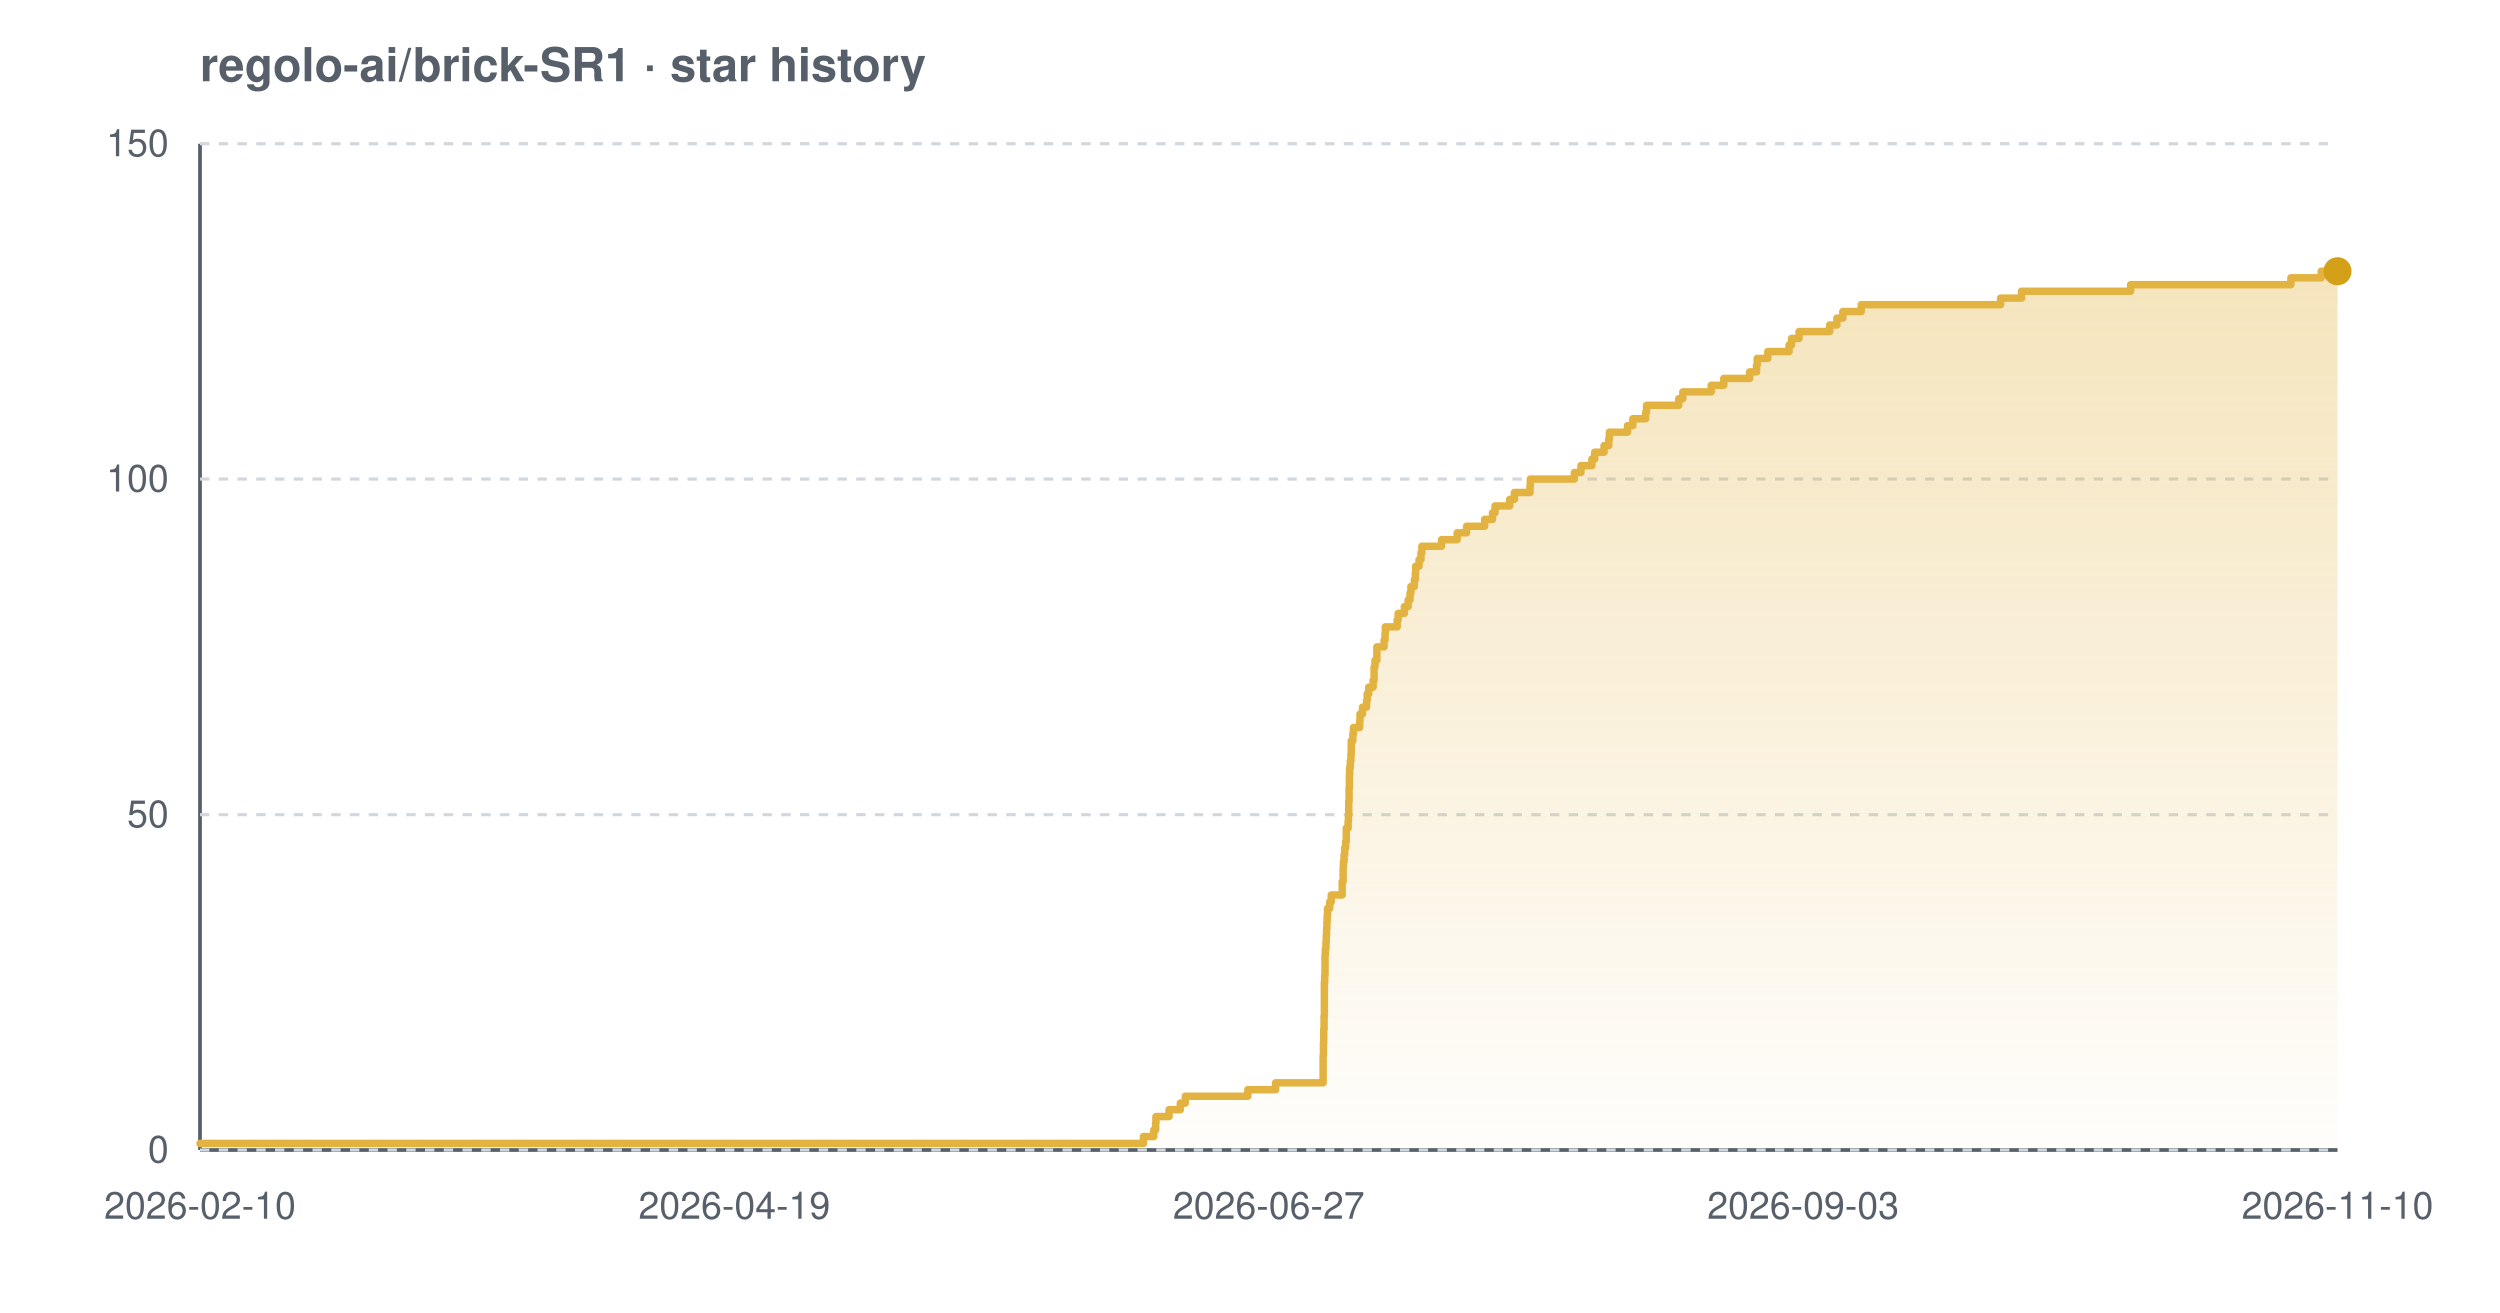
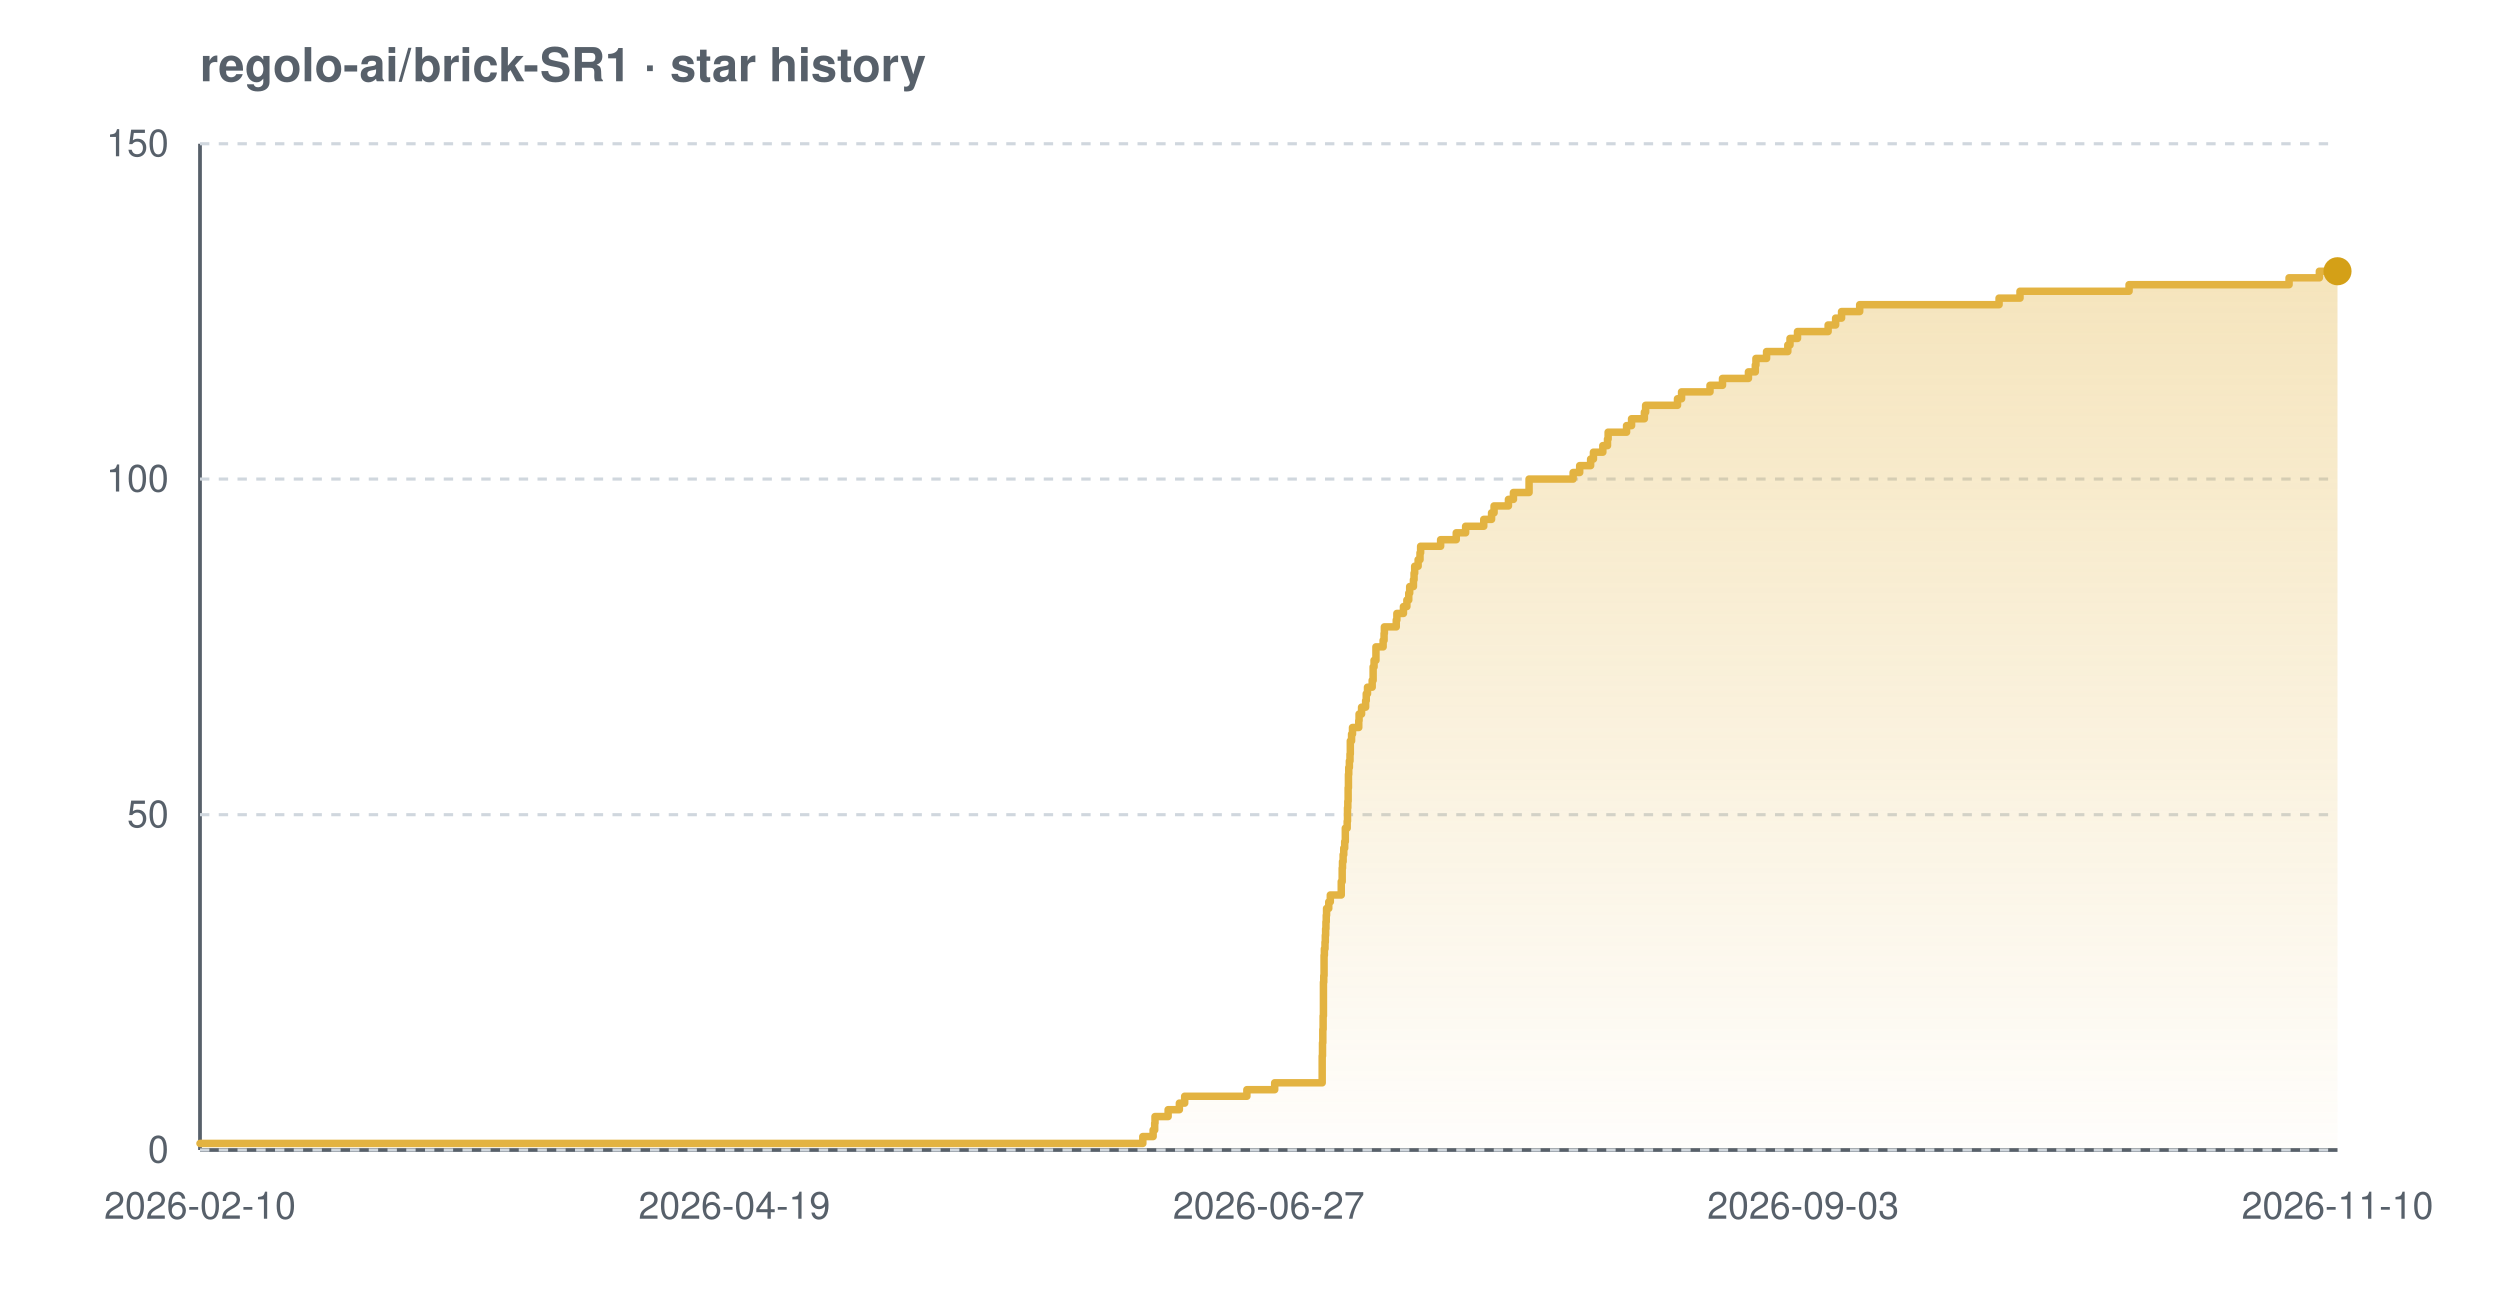
<svg xmlns="http://www.w3.org/2000/svg" width="800" height="420" viewBox="0 0 800 420" font-family="-apple-system,BlinkMacSystemFont,'Segoe UI',Helvetica,Arial,sans-serif" role="img" aria-label="Star history chart for regolo-ai/brick-SR1">
  <defs>
    <linearGradient id="grad-light" x1="0" y1="0" x2="0" y2="1">
      <stop offset="0%" stop-color="#e3b341" stop-opacity="0.35" />
      <stop offset="100%" stop-color="#e3b341" stop-opacity="0.02" />
    </linearGradient>
  </defs>
  <text x="64" y="26" font-size="15" font-weight="600" fill="#57606a">regolo-ai/brick-SR1 · star history</text>
  <line x1="64" y1="368" x2="748" y2="368" stroke="#57606a" stroke-width="1.2" />
  <line x1="64" y1="46" x2="64" y2="368" stroke="#57606a" stroke-width="1.2" />
  <line x1="64" y1="368.0" x2="748" y2="368.0" stroke="#d0d7de" stroke-width="1" stroke-dasharray="3 3" />
  <line x1="64" y1="260.7" x2="748" y2="260.7" stroke="#d0d7de" stroke-width="1" stroke-dasharray="3 3" />
  <line x1="64" y1="153.3" x2="748" y2="153.3" stroke="#d0d7de" stroke-width="1" stroke-dasharray="3 3" />
  <line x1="64" y1="46.0" x2="748" y2="46.0" stroke="#d0d7de" stroke-width="1" stroke-dasharray="3 3" />
-   <path d="M 64.0 365.9 L 365.9 365.9 L 365.9 363.7 L 369.2 363.7 L 369.2 361.6 L 369.8 361.6 L 369.8 359.4 L 369.9 359.4 L 369.9 357.3 L 374.1 357.3 L 374.1 355.1 L 377.7 355.1 L 377.7 353.0 L 379.3 353.0 L 379.3 350.8 L 399.3 350.8 L 399.3 348.7 L 408.2 348.7 L 408.2 346.5 L 423.4 346.5 L 423.4 344.4 L 423.4 344.4 L 423.4 342.2 L 423.4 342.2 L 423.4 340.1 L 423.4 340.1 L 423.4 337.9 L 423.5 337.9 L 423.5 335.8 L 423.5 335.8 L 423.5 333.7 L 423.6 333.7 L 423.6 331.5 L 423.6 331.5 L 423.6 329.4 L 423.7 329.4 L 423.7 327.2 L 423.7 327.2 L 423.7 325.1 L 423.8 325.1 L 423.8 322.9 L 423.8 322.9 L 423.8 320.8 L 423.8 320.8 L 423.8 318.6 L 423.8 318.6 L 423.8 316.5 L 423.8 316.5 L 423.8 314.3 L 423.9 314.3 L 423.9 312.2 L 424.0 312.2 L 424.0 310.0 L 424.0 310.0 L 424.0 307.9 L 424.0 307.9 L 424.0 305.7 L 424.1 305.7 L 424.1 303.6 L 424.3 303.6 L 424.3 301.5 L 424.4 301.5 L 424.4 299.3 L 424.5 299.3 L 424.5 297.2 L 424.6 297.2 L 424.6 295.0 L 424.7 295.0 L 424.7 292.9 L 424.8 292.9 L 424.8 290.7 L 425.5 290.7 L 425.5 288.6 L 426.0 288.6 L 426.0 286.4 L 429.5 286.4 L 429.5 284.3 L 429.5 284.3 L 429.5 282.1 L 429.8 282.1 L 429.8 280.0 L 429.8 280.0 L 429.8 277.8 L 429.9 277.8 L 429.9 275.7 L 430.1 275.7 L 430.1 273.5 L 430.3 273.5 L 430.3 271.4 L 430.6 271.4 L 430.6 269.3 L 430.8 269.3 L 430.8 267.1 L 430.8 267.1 L 430.8 265.0 L 431.4 265.0 L 431.4 262.8 L 431.5 262.8 L 431.5 260.7 L 431.6 260.7 L 431.6 258.5 L 431.6 258.5 L 431.6 256.4 L 431.7 256.4 L 431.7 254.2 L 431.7 254.2 L 431.7 252.1 L 431.8 252.1 L 431.8 249.9 L 431.8 249.9 L 431.8 247.8 L 431.9 247.8 L 431.9 245.6 L 432.1 245.6 L 432.1 243.5 L 432.3 243.5 L 432.3 241.3 L 432.4 241.3 L 432.4 239.2 L 432.4 239.2 L 432.4 237.1 L 432.9 237.1 L 432.9 234.9 L 433.1 234.9 L 433.1 232.8 L 435.1 232.8 L 435.1 230.6 L 435.2 230.6 L 435.2 228.5 L 436.0 228.5 L 436.0 226.3 L 437.3 226.3 L 437.3 224.2 L 437.5 224.2 L 437.5 222.0 L 438.0 222.0 L 438.0 219.9 L 439.4 219.9 L 439.4 217.7 L 439.7 217.7 L 439.7 215.6 L 439.7 215.6 L 439.7 213.4 L 440.0 213.4 L 440.0 211.3 L 440.6 211.3 L 440.6 209.1 L 440.6 209.1 L 440.6 207.0 L 442.9 207.0 L 442.9 204.9 L 443.2 204.9 L 443.2 202.7 L 443.3 202.7 L 443.3 200.6 L 447.1 200.6 L 447.1 198.4 L 447.4 198.4 L 447.4 196.3 L 449.4 196.3 L 449.4 194.1 L 450.6 194.1 L 450.6 192.0 L 451.2 192.0 L 451.2 189.8 L 451.5 189.8 L 451.5 187.7 L 452.6 187.7 L 452.6 185.5 L 452.9 185.5 L 452.9 183.4 L 453.0 183.4 L 453.0 181.2 L 454.1 181.2 L 454.1 179.1 L 454.7 179.1 L 454.7 176.9 L 455.0 176.9 L 455.0 174.8 L 461.3 174.8 L 461.3 172.7 L 466.3 172.7 L 466.3 170.5 L 469.3 170.5 L 469.3 168.4 L 475.1 168.4 L 475.1 166.2 L 477.6 166.2 L 477.6 164.1 L 478.4 164.1 L 478.4 161.9 L 483.1 161.9 L 483.1 159.8 L 484.6 159.8 L 484.6 157.6 L 489.6 157.6 L 489.6 155.5 L 489.7 155.5 L 489.7 153.3 L 503.8 153.3 L 503.8 151.2 L 505.9 151.2 L 505.9 149.0 L 509.4 149.0 L 509.4 146.9 L 510.3 146.9 L 510.3 144.7 L 513.3 144.7 L 513.3 142.6 L 514.8 142.6 L 514.8 140.5 L 515.0 140.5 L 515.0 138.3 L 520.8 138.3 L 520.8 136.2 L 522.5 136.2 L 522.5 134.0 L 526.6 134.0 L 526.6 131.9 L 526.9 131.9 L 526.9 129.7 L 537.2 129.7 L 537.2 127.6 L 538.5 127.6 L 538.5 125.4 L 547.6 125.4 L 547.6 123.3 L 551.6 123.3 L 551.6 121.1 L 559.9 121.1 L 559.9 119.0 L 562.1 119.0 L 562.1 116.8 L 562.3 116.8 L 562.3 114.7 L 565.7 114.7 L 565.7 112.5 L 572.5 112.5 L 572.5 110.4 L 573.3 110.4 L 573.3 108.3 L 575.7 108.3 L 575.7 106.1 L 585.5 106.1 L 585.5 104.0 L 587.8 104.0 L 587.8 101.8 L 589.7 101.8 L 589.7 99.7 L 595.6 99.7 L 595.6 97.5 L 640.2 97.5 L 640.2 95.4 L 646.9 95.4 L 646.9 93.2 L 681.8 93.2 L 681.8 91.1 L 733.1 91.1 L 733.1 88.9 L 742.8 88.9 L 742.8 86.8 L 748.0 86.8 L 748.0 86.8 L 748.0 368.0 L 64.0 368.0 Z" fill="url(#grad-light)" />
-   <path d="M 64.0 365.9 L 365.9 365.9 L 365.9 363.7 L 369.2 363.7 L 369.2 361.6 L 369.8 361.6 L 369.8 359.4 L 369.9 359.4 L 369.9 357.3 L 374.1 357.3 L 374.1 355.1 L 377.7 355.1 L 377.7 353.0 L 379.3 353.0 L 379.3 350.8 L 399.3 350.8 L 399.3 348.7 L 408.2 348.7 L 408.2 346.5 L 423.4 346.5 L 423.4 344.4 L 423.4 344.4 L 423.4 342.2 L 423.4 342.2 L 423.4 340.1 L 423.4 340.1 L 423.4 337.9 L 423.5 337.9 L 423.5 335.8 L 423.5 335.8 L 423.5 333.7 L 423.6 333.7 L 423.6 331.5 L 423.6 331.5 L 423.6 329.4 L 423.7 329.4 L 423.7 327.2 L 423.7 327.2 L 423.7 325.1 L 423.8 325.1 L 423.8 322.9 L 423.8 322.9 L 423.8 320.8 L 423.8 320.8 L 423.8 318.6 L 423.8 318.6 L 423.8 316.5 L 423.8 316.5 L 423.8 314.3 L 423.9 314.3 L 423.9 312.2 L 424.0 312.2 L 424.0 310.0 L 424.0 310.0 L 424.0 307.9 L 424.0 307.9 L 424.0 305.7 L 424.1 305.7 L 424.1 303.6 L 424.3 303.6 L 424.3 301.5 L 424.4 301.5 L 424.4 299.3 L 424.5 299.3 L 424.5 297.2 L 424.6 297.2 L 424.6 295.0 L 424.7 295.0 L 424.7 292.9 L 424.8 292.9 L 424.8 290.7 L 425.5 290.7 L 425.5 288.6 L 426.0 288.6 L 426.0 286.4 L 429.5 286.4 L 429.5 284.3 L 429.5 284.3 L 429.5 282.1 L 429.8 282.1 L 429.8 280.0 L 429.8 280.0 L 429.8 277.8 L 429.9 277.8 L 429.9 275.7 L 430.1 275.7 L 430.1 273.5 L 430.3 273.5 L 430.3 271.4 L 430.6 271.4 L 430.6 269.3 L 430.8 269.3 L 430.8 267.1 L 430.8 267.1 L 430.8 265.0 L 431.4 265.0 L 431.4 262.8 L 431.5 262.8 L 431.5 260.7 L 431.6 260.7 L 431.6 258.5 L 431.6 258.5 L 431.6 256.4 L 431.7 256.4 L 431.7 254.2 L 431.7 254.2 L 431.7 252.1 L 431.8 252.1 L 431.8 249.9 L 431.8 249.9 L 431.8 247.8 L 431.9 247.8 L 431.9 245.6 L 432.1 245.6 L 432.1 243.5 L 432.3 243.5 L 432.3 241.3 L 432.4 241.3 L 432.4 239.2 L 432.4 239.2 L 432.4 237.1 L 432.9 237.1 L 432.9 234.9 L 433.1 234.9 L 433.1 232.8 L 435.1 232.8 L 435.1 230.6 L 435.2 230.6 L 435.2 228.5 L 436.0 228.5 L 436.0 226.3 L 437.3 226.3 L 437.3 224.2 L 437.5 224.2 L 437.5 222.0 L 438.0 222.0 L 438.0 219.9 L 439.4 219.9 L 439.4 217.7 L 439.7 217.7 L 439.7 215.6 L 439.7 215.6 L 439.7 213.4 L 440.0 213.4 L 440.0 211.3 L 440.6 211.3 L 440.6 209.1 L 440.6 209.1 L 440.6 207.0 L 442.9 207.0 L 442.9 204.9 L 443.2 204.9 L 443.2 202.7 L 443.3 202.7 L 443.3 200.6 L 447.1 200.6 L 447.1 198.4 L 447.4 198.4 L 447.4 196.3 L 449.4 196.3 L 449.4 194.1 L 450.6 194.1 L 450.6 192.0 L 451.2 192.0 L 451.2 189.8 L 451.5 189.8 L 451.5 187.7 L 452.6 187.7 L 452.6 185.5 L 452.9 185.5 L 452.9 183.4 L 453.0 183.4 L 453.0 181.2 L 454.1 181.2 L 454.1 179.1 L 454.7 179.1 L 454.7 176.9 L 455.0 176.9 L 455.0 174.8 L 461.3 174.8 L 461.3 172.7 L 466.3 172.7 L 466.3 170.5 L 469.3 170.5 L 469.3 168.4 L 475.1 168.4 L 475.1 166.2 L 477.6 166.2 L 477.6 164.1 L 478.4 164.1 L 478.4 161.9 L 483.1 161.9 L 483.1 159.8 L 484.6 159.8 L 484.6 157.6 L 489.6 157.6 L 489.6 155.5 L 489.7 155.5 L 489.7 153.3 L 503.8 153.3 L 503.8 151.2 L 505.9 151.2 L 505.9 149.0 L 509.4 149.0 L 509.4 146.9 L 510.3 146.9 L 510.3 144.7 L 513.3 144.7 L 513.3 142.6 L 514.8 142.6 L 514.8 140.5 L 515.0 140.5 L 515.0 138.3 L 520.8 138.3 L 520.8 136.2 L 522.5 136.2 L 522.5 134.0 L 526.6 134.0 L 526.6 131.9 L 526.9 131.9 L 526.9 129.7 L 537.2 129.7 L 537.2 127.6 L 538.5 127.6 L 538.5 125.4 L 547.6 125.4 L 547.6 123.3 L 551.6 123.3 L 551.6 121.1 L 559.9 121.1 L 559.9 119.0 L 562.1 119.0 L 562.1 116.8 L 562.3 116.8 L 562.3 114.7 L 565.7 114.7 L 565.7 112.5 L 572.5 112.5 L 572.5 110.4 L 573.3 110.4 L 573.3 108.3 L 575.7 108.3 L 575.7 106.1 L 585.5 106.1 L 585.5 104.0 L 587.8 104.0 L 587.8 101.8 L 589.7 101.8 L 589.7 99.7 L 595.6 99.7 L 595.6 97.5 L 640.2 97.5 L 640.2 95.4 L 646.9 95.4 L 646.9 93.2 L 681.8 93.2 L 681.8 91.1 L 733.1 91.1 L 733.1 88.9 L 742.8 88.9 L 742.8 86.8 L 748.0 86.8 L 748.0 86.8" fill="none" stroke="#e3b341" stroke-width="2.4" stroke-linejoin="round" stroke-linecap="round" />
+   <path d="M 64.0 365.9 L 365.7 365.9 L 365.7 363.7 L 369.0 363.7 L 369.0 361.6 L 369.5 361.6 L 369.5 359.4 L 369.6 359.4 L 369.6 357.3 L 373.8 357.3 L 373.8 355.1 L 377.4 355.1 L 377.4 353.0 L 379.1 353.0 L 379.1 350.8 L 399.0 350.8 L 399.0 348.7 L 407.9 348.7 L 407.9 346.5 L 423.1 346.5 L 423.1 344.4 L 423.1 344.4 L 423.1 342.2 L 423.1 342.2 L 423.1 340.1 L 423.1 340.1 L 423.1 337.9 L 423.2 337.9 L 423.2 335.8 L 423.2 335.8 L 423.2 333.7 L 423.3 333.7 L 423.3 331.5 L 423.3 331.5 L 423.3 329.4 L 423.4 329.4 L 423.4 327.2 L 423.4 327.2 L 423.4 325.1 L 423.5 325.1 L 423.5 322.9 L 423.5 322.9 L 423.5 320.8 L 423.5 320.8 L 423.5 318.6 L 423.5 318.6 L 423.5 316.5 L 423.5 316.5 L 423.5 314.3 L 423.6 314.3 L 423.6 312.2 L 423.7 312.2 L 423.7 310.0 L 423.7 310.0 L 423.7 307.9 L 423.7 307.9 L 423.7 305.7 L 423.8 305.7 L 423.8 303.6 L 424.0 303.6 L 424.0 301.5 L 424.1 301.5 L 424.1 299.3 L 424.2 299.3 L 424.2 297.2 L 424.3 297.2 L 424.3 295.0 L 424.4 295.0 L 424.4 292.9 L 424.5 292.9 L 424.5 290.7 L 425.2 290.7 L 425.2 288.6 L 425.7 288.6 L 425.7 286.4 L 429.2 286.4 L 429.2 284.3 L 429.2 284.3 L 429.2 282.1 L 429.5 282.1 L 429.5 280.0 L 429.5 280.0 L 429.5 277.8 L 429.6 277.8 L 429.6 275.7 L 429.8 275.7 L 429.8 273.5 L 430.0 273.5 L 430.0 271.4 L 430.3 271.4 L 430.3 269.3 L 430.5 269.3 L 430.5 267.1 L 430.5 267.1 L 430.5 265.0 L 431.1 265.0 L 431.1 262.8 L 431.2 262.8 L 431.2 260.7 L 431.2 260.7 L 431.2 258.5 L 431.3 258.5 L 431.3 256.4 L 431.4 256.4 L 431.4 254.2 L 431.4 254.2 L 431.4 252.1 L 431.5 252.1 L 431.5 249.9 L 431.5 249.9 L 431.5 247.8 L 431.6 247.8 L 431.6 245.6 L 431.8 245.6 L 431.8 243.5 L 432.0 243.5 L 432.0 241.3 L 432.1 241.3 L 432.1 239.2 L 432.1 239.2 L 432.1 237.1 L 432.5 237.1 L 432.5 234.9 L 432.8 234.9 L 432.8 232.8 L 434.8 232.8 L 434.8 230.6 L 434.9 230.6 L 434.9 228.5 L 435.7 228.5 L 435.7 226.3 L 437.0 226.3 L 437.0 224.2 L 437.2 224.2 L 437.2 222.0 L 437.6 222.0 L 437.6 219.9 L 439.1 219.9 L 439.1 217.7 L 439.4 217.7 L 439.4 215.6 L 439.4 215.6 L 439.4 213.4 L 439.7 213.4 L 439.7 211.3 L 440.3 211.3 L 440.3 209.1 L 440.3 209.1 L 440.3 207.0 L 442.6 207.0 L 442.6 204.9 L 442.9 204.9 L 442.9 202.7 L 443.0 202.7 L 443.0 200.6 L 446.8 200.6 L 446.8 198.4 L 447.0 198.4 L 447.0 196.3 L 449.1 196.3 L 449.1 194.1 L 450.2 194.1 L 450.2 192.0 L 450.8 192.0 L 450.8 189.8 L 451.1 189.8 L 451.1 187.7 L 452.3 187.7 L 452.3 185.5 L 452.5 185.5 L 452.5 183.4 L 452.7 183.4 L 452.7 181.2 L 453.8 181.2 L 453.8 179.1 L 454.4 179.1 L 454.4 176.9 L 454.6 176.9 L 454.6 174.8 L 461.0 174.8 L 461.0 172.7 L 466.0 172.7 L 466.0 170.5 L 469.0 170.5 L 469.0 168.4 L 474.8 168.4 L 474.8 166.2 L 477.3 166.2 L 477.3 164.1 L 478.1 164.1 L 478.1 161.9 L 482.7 161.9 L 482.7 159.8 L 484.3 159.8 L 484.3 157.6 L 489.3 157.6 L 489.3 155.5 L 489.3 155.5 L 489.3 153.3 L 503.4 153.3 L 503.4 151.2 L 505.5 151.2 L 505.5 149.0 L 509.0 149.0 L 509.0 146.9 L 509.9 146.9 L 509.9 144.7 L 512.9 144.7 L 512.9 142.6 L 514.4 142.6 L 514.4 140.5 L 514.6 140.5 L 514.6 138.3 L 520.5 138.3 L 520.5 136.2 L 522.1 136.2 L 522.1 134.0 L 526.2 134.0 L 526.2 131.9 L 526.6 131.9 L 526.6 129.7 L 536.8 129.7 L 536.8 127.6 L 538.1 127.6 L 538.1 125.4 L 547.2 125.4 L 547.2 123.3 L 551.2 123.3 L 551.2 121.1 L 559.5 121.1 L 559.5 119.0 L 561.7 119.0 L 561.7 116.8 L 561.9 116.8 L 561.9 114.7 L 565.3 114.7 L 565.3 112.5 L 572.1 112.5 L 572.1 110.4 L 572.8 110.4 L 572.8 108.3 L 575.2 108.3 L 575.2 106.1 L 585.0 106.1 L 585.0 104.0 L 587.4 104.0 L 587.4 101.8 L 589.3 101.8 L 589.3 99.7 L 595.1 99.7 L 595.1 97.5 L 639.7 97.5 L 639.7 95.4 L 646.4 95.4 L 646.4 93.2 L 681.3 93.2 L 681.3 91.1 L 732.5 91.1 L 732.5 88.9 L 742.2 88.9 L 742.2 86.8 L 748.0 86.8 L 748.0 86.8 L 748.0 368.0 L 64.0 368.0 Z" fill="url(#grad-light)" />
+   <path d="M 64.0 365.9 L 365.7 365.9 L 365.7 363.7 L 369.0 363.7 L 369.0 361.6 L 369.5 361.6 L 369.5 359.4 L 369.6 359.4 L 369.6 357.3 L 373.8 357.3 L 373.8 355.1 L 377.4 355.1 L 377.4 353.0 L 379.1 353.0 L 379.1 350.8 L 399.0 350.8 L 399.0 348.7 L 407.9 348.7 L 407.9 346.5 L 423.1 346.5 L 423.1 344.4 L 423.1 344.4 L 423.1 342.2 L 423.1 342.2 L 423.1 340.1 L 423.1 340.1 L 423.1 337.9 L 423.2 337.9 L 423.2 335.8 L 423.2 335.8 L 423.2 333.7 L 423.3 333.7 L 423.3 331.5 L 423.3 331.5 L 423.3 329.4 L 423.4 329.4 L 423.4 327.2 L 423.4 327.2 L 423.4 325.1 L 423.5 325.1 L 423.5 322.9 L 423.5 322.9 L 423.5 320.8 L 423.5 320.8 L 423.5 318.6 L 423.5 318.6 L 423.5 316.5 L 423.5 316.5 L 423.5 314.3 L 423.6 314.3 L 423.6 312.2 L 423.7 312.2 L 423.7 310.0 L 423.7 310.0 L 423.7 307.9 L 423.7 307.9 L 423.7 305.7 L 423.8 305.7 L 423.8 303.6 L 424.0 303.6 L 424.0 301.5 L 424.1 301.5 L 424.1 299.3 L 424.2 299.3 L 424.2 297.2 L 424.3 297.2 L 424.3 295.0 L 424.4 295.0 L 424.4 292.9 L 424.5 292.9 L 424.5 290.7 L 425.2 290.7 L 425.2 288.6 L 425.7 288.6 L 425.7 286.4 L 429.2 286.4 L 429.2 284.3 L 429.2 284.3 L 429.2 282.1 L 429.5 282.1 L 429.5 280.0 L 429.5 280.0 L 429.5 277.8 L 429.6 277.8 L 429.6 275.7 L 429.8 275.7 L 429.8 273.5 L 430.0 273.5 L 430.0 271.4 L 430.3 271.4 L 430.3 269.3 L 430.5 269.3 L 430.5 267.1 L 430.5 267.1 L 430.5 265.0 L 431.1 265.0 L 431.1 262.8 L 431.2 262.8 L 431.2 260.7 L 431.2 260.7 L 431.2 258.5 L 431.3 258.5 L 431.3 256.4 L 431.4 256.4 L 431.4 254.2 L 431.4 254.2 L 431.4 252.1 L 431.5 252.1 L 431.5 249.9 L 431.5 249.9 L 431.5 247.8 L 431.6 247.8 L 431.6 245.6 L 431.8 245.6 L 431.8 243.5 L 432.0 243.5 L 432.0 241.3 L 432.1 241.3 L 432.1 239.2 L 432.1 239.2 L 432.1 237.1 L 432.5 237.1 L 432.5 234.9 L 432.8 234.9 L 432.8 232.8 L 434.8 232.8 L 434.8 230.6 L 434.9 230.6 L 434.9 228.5 L 435.7 228.5 L 435.7 226.3 L 437.0 226.3 L 437.0 224.2 L 437.2 224.2 L 437.2 222.0 L 437.6 222.0 L 437.6 219.9 L 439.1 219.9 L 439.1 217.7 L 439.4 217.7 L 439.4 215.6 L 439.4 215.6 L 439.4 213.4 L 439.7 213.4 L 439.7 211.3 L 440.3 211.3 L 440.3 209.1 L 440.3 209.1 L 440.3 207.0 L 442.6 207.0 L 442.6 204.9 L 442.9 204.9 L 442.9 202.7 L 443.0 202.7 L 443.0 200.6 L 446.8 200.6 L 446.8 198.4 L 447.0 198.4 L 447.0 196.3 L 449.1 196.3 L 449.1 194.1 L 450.2 194.1 L 450.2 192.0 L 450.8 192.0 L 450.8 189.8 L 451.1 189.8 L 451.1 187.7 L 452.3 187.7 L 452.3 185.5 L 452.5 185.5 L 452.5 183.4 L 452.7 183.4 L 452.7 181.2 L 453.8 181.2 L 453.8 179.1 L 454.4 179.1 L 454.4 176.9 L 454.6 176.9 L 454.6 174.8 L 461.0 174.8 L 461.0 172.7 L 466.0 172.7 L 466.0 170.5 L 469.0 170.5 L 469.0 168.4 L 474.8 168.4 L 474.8 166.2 L 477.3 166.2 L 477.3 164.1 L 478.1 164.1 L 478.1 161.9 L 482.7 161.9 L 482.7 159.8 L 484.3 159.8 L 484.3 157.6 L 489.3 157.6 L 489.3 155.5 L 489.3 155.5 L 489.3 153.3 L 503.4 153.3 L 503.4 151.2 L 505.5 151.2 L 505.5 149.0 L 509.0 149.0 L 509.0 146.9 L 509.9 146.9 L 509.9 144.7 L 512.9 144.7 L 512.9 142.6 L 514.4 142.6 L 514.4 140.5 L 514.6 140.5 L 514.6 138.3 L 520.5 138.3 L 520.5 136.2 L 522.1 136.2 L 522.1 134.0 L 526.2 134.0 L 526.2 131.9 L 526.6 131.9 L 526.6 129.7 L 536.8 129.7 L 536.8 127.6 L 538.1 127.6 L 538.1 125.4 L 547.2 125.4 L 547.2 123.3 L 551.2 123.3 L 551.2 121.1 L 559.5 121.1 L 559.5 119.0 L 561.7 119.0 L 561.7 116.8 L 561.9 116.8 L 561.9 114.7 L 565.3 114.7 L 565.3 112.5 L 572.1 112.5 L 572.1 110.4 L 572.8 110.4 L 572.8 108.3 L 575.2 108.3 L 575.2 106.1 L 585.0 106.1 L 585.0 104.0 L 587.4 104.0 L 587.4 101.8 L 589.3 101.8 L 589.3 99.7 L 595.1 99.7 L 595.1 97.5 L 639.7 97.5 L 639.7 95.4 L 646.4 95.4 L 646.4 93.2 L 681.3 93.2 L 681.3 91.1 L 732.5 91.1 L 732.5 88.9 L 742.2 88.9 L 742.2 86.8 L 748.0 86.8 L 748.0 86.8" fill="none" stroke="#e3b341" stroke-width="2.4" stroke-linejoin="round" stroke-linecap="round" />
  <circle cx="748.0" cy="86.8" r="4.5" fill="#d4a017" />
  <text x="54" y="372.0" text-anchor="end" font-size="12" fill="#57606a">0</text>
  <text x="54" y="264.7" text-anchor="end" font-size="12" fill="#57606a">50</text>
  <text x="54" y="157.3" text-anchor="end" font-size="12" fill="#57606a">100</text>
  <text x="54" y="50.0" text-anchor="end" font-size="12" fill="#57606a">150</text>
  <text x="64.0" y="390" text-anchor="middle" font-size="12" fill="#57606a">2026-02-10</text>
  <text x="235.0" y="390" text-anchor="middle" font-size="12" fill="#57606a">2026-04-19</text>
  <text x="406.0" y="390" text-anchor="middle" font-size="12" fill="#57606a">2026-06-27</text>
  <text x="577.0" y="390" text-anchor="middle" font-size="12" fill="#57606a">2026-09-03</text>
  <text x="748.0" y="390" text-anchor="middle" font-size="12" fill="#57606a">2026-11-10</text>
</svg>
